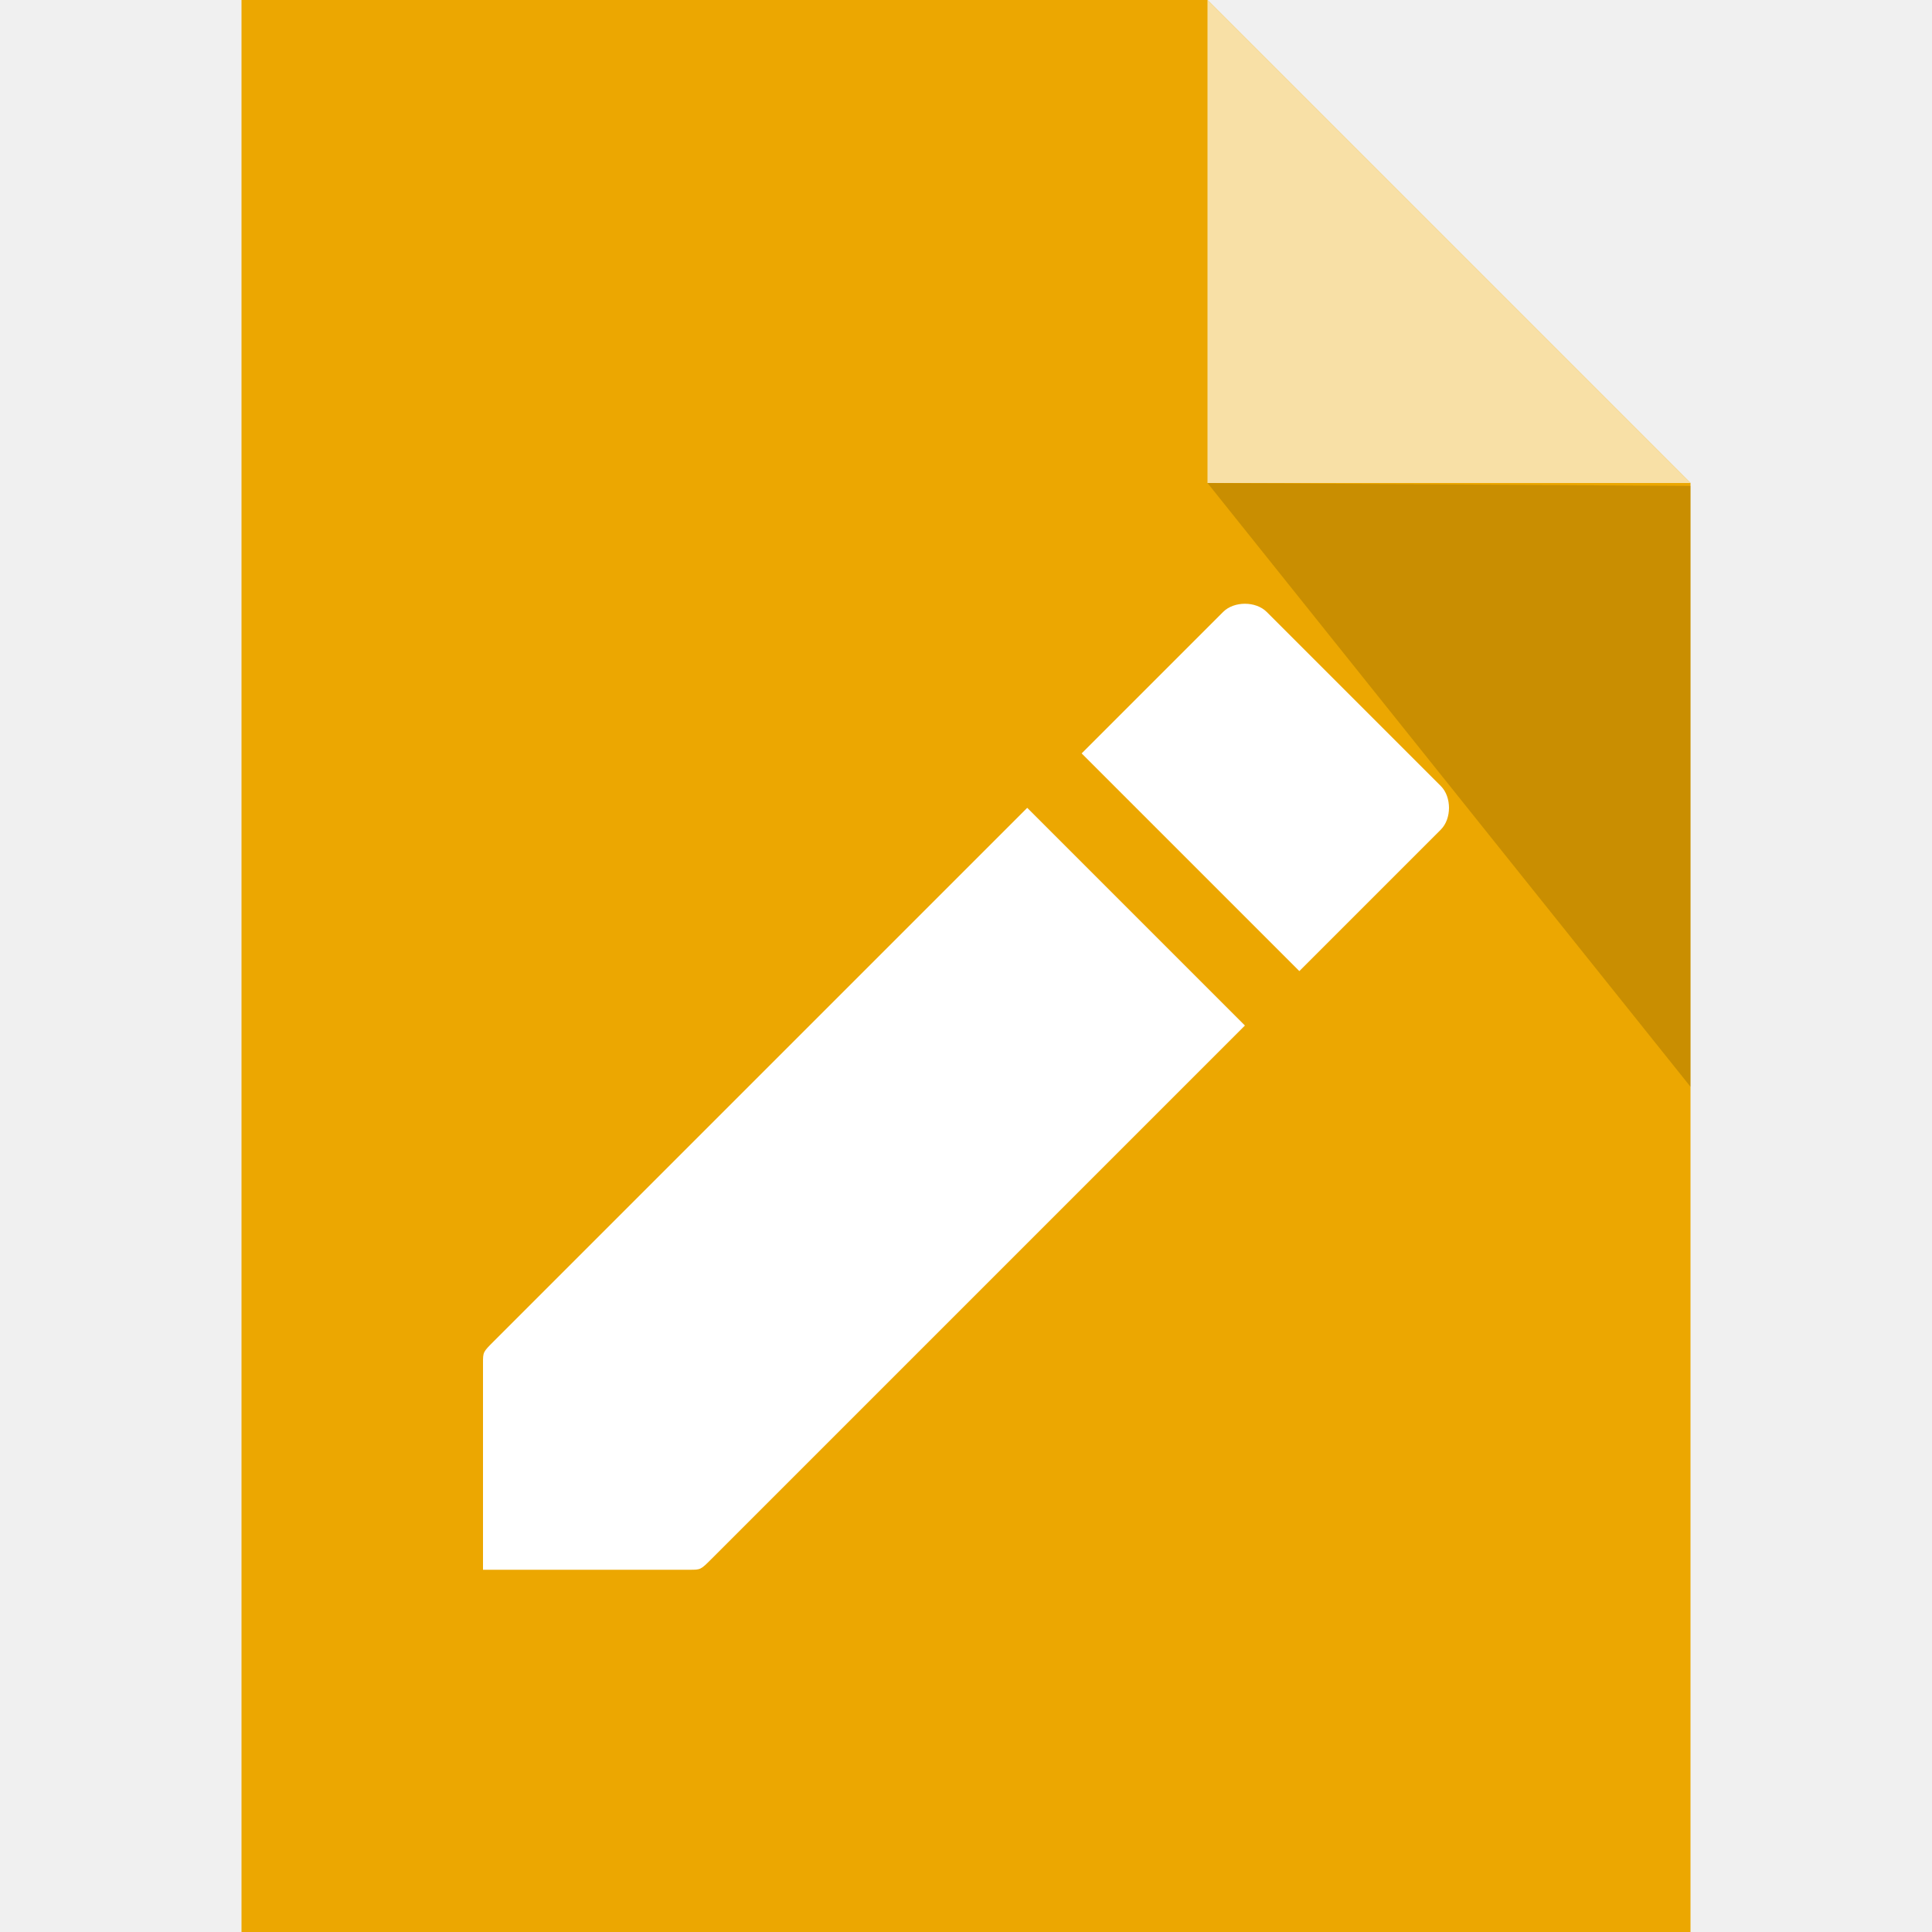
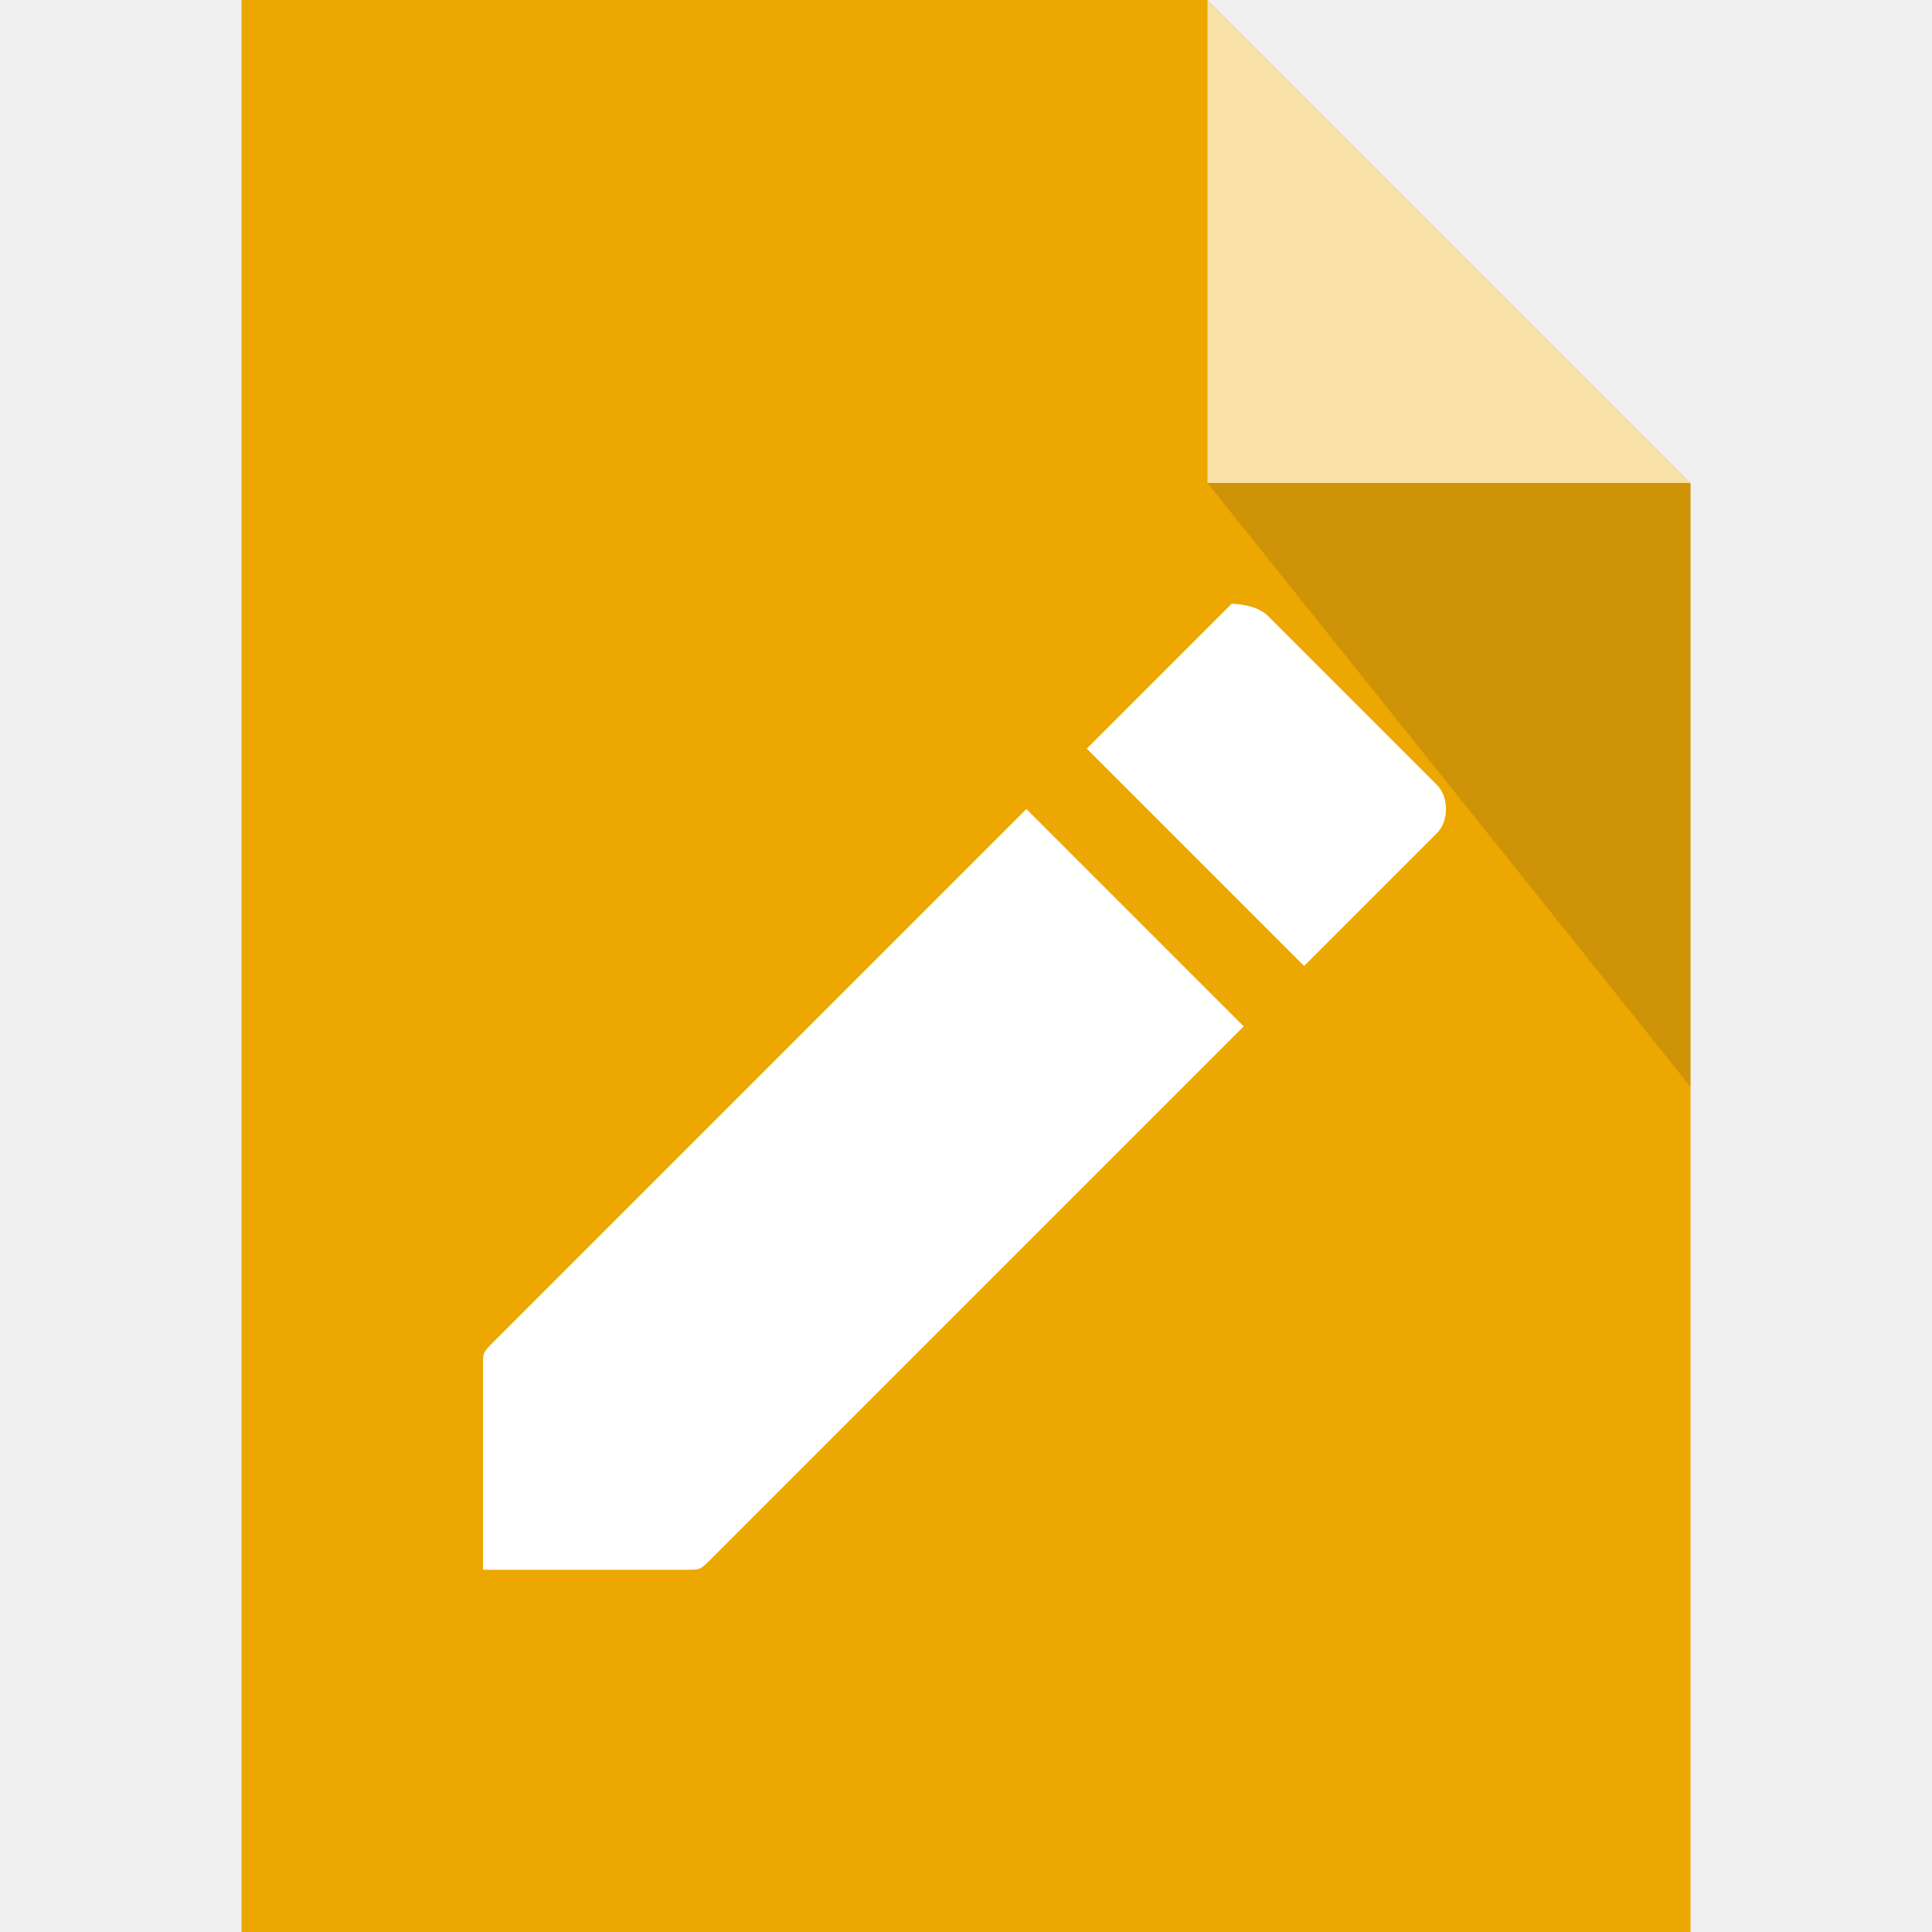
- <svg xmlns="http://www.w3.org/2000/svg" viewBox="0 0 16 16" id="svg2" version="1.1">
-   <defs id="defs20">
-     <clipPath id="clipPath3391" clipPathUnits="userSpaceOnUse">
-       <path id="path3393" d="M 0,600 800,600 800,0 0,0 0,600 Z" />
-     </clipPath>
-     <clipPath id="clipPath3407" clipPathUnits="userSpaceOnUse">
-       <path id="path3409" d="m 316,477.408 60.363,0 0,-60.408 -60.363,0 0,60.408 z" />
-     </clipPath>
-     <clipPath id="clipPath3427" clipPathUnits="userSpaceOnUse">
-       <path id="path3429" d="m 622,477.971 60.121,0 0,-59.971 -60.121,0 0,59.971 z" />
-     </clipPath>
-     <clipPath clipPathUnits="userSpaceOnUse" id="clipPath3391-7">
-       <path d="M 0,600 800,600 800,0 0,0 0,600 Z" id="path3393-8" />
-     </clipPath>
-     <clipPath clipPathUnits="userSpaceOnUse" id="clipPath3407-0">
-       <path d="m 316,477.408 60.363,0 0,-60.408 -60.363,0 0,60.408 z" id="path3409-3" />
-     </clipPath>
-     <clipPath clipPathUnits="userSpaceOnUse" id="clipPath3427-9">
-       <path d="m 622,477.971 60.121,0 0,-59.971 -60.121,0 0,59.971 z" id="path3429-3" />
-     </clipPath>
-     <clipPath clipPathUnits="userSpaceOnUse" id="clipPath3391-5">
-       <path d="M 0,600 800,600 800,0 0,0 0,600 Z" id="path3393-6" />
-     </clipPath>
-     <clipPath clipPathUnits="userSpaceOnUse" id="clipPath3407-6">
-       <path d="m 316,477.408 60.363,0 0,-60.408 -60.363,0 0,60.408 z" id="path3409-6" />
-     </clipPath>
-     <clipPath clipPathUnits="userSpaceOnUse" id="clipPath3427-0">
-       <path d="m 622,477.971 60.121,0 0,-59.971 -60.121,0 0,59.971 z" id="path3429-8" />
-     </clipPath>
-     <clipPath id="clipPath3391-8" clipPathUnits="userSpaceOnUse">
-       <path id="path3393-83" d="M 0,600 800,600 800,0 0,0 0,600 Z" />
-     </clipPath>
-     <clipPath id="clipPath3407-2" clipPathUnits="userSpaceOnUse">
-       <path id="path3409-2" d="m 316,477.408 60.363,0 0,-60.408 -60.363,0 0,60.408 z" />
-     </clipPath>
-     <clipPath id="clipPath3427-2" clipPathUnits="userSpaceOnUse">
-       <path id="path3429-34" d="m 622,477.971 60.121,0 0,-59.971 -60.121,0 0,59.971 z" />
-     </clipPath>
-     <clipPath clipPathUnits="userSpaceOnUse" id="clipPath3391-25">
-       <path d="M 0,600 800,600 800,0 0,0 0,600 Z" id="path3393-0" />
-     </clipPath>
-     <clipPath clipPathUnits="userSpaceOnUse" id="clipPath3407-27">
-       <path d="m 316,477.408 60.363,0 0,-60.408 -60.363,0 0,60.408 z" id="path3409-1" />
-     </clipPath>
-     <clipPath clipPathUnits="userSpaceOnUse" id="clipPath3427-93">
-       <path d="m 622,477.971 60.121,0 0,-59.971 -60.121,0 0,59.971 z" id="path3429-7" />
-     </clipPath>
-     <clipPath id="clipPath3391-2" clipPathUnits="userSpaceOnUse">
-       <path id="path3393-9" d="M 0,600 800,600 800,0 0,0 0,600 Z" />
-     </clipPath>
-     <clipPath id="clipPath3407-9" clipPathUnits="userSpaceOnUse">
-       <path id="path3409-0" d="m 316,477.408 60.363,0 0,-60.408 -60.363,0 0,60.408 z" />
-     </clipPath>
-     <clipPath id="clipPath3427-8" clipPathUnits="userSpaceOnUse">
-       <path id="path3429-5" d="m 622,477.971 60.121,0 0,-59.971 -60.121,0 0,59.971 z" />
-     </clipPath>
-   </defs>
-   <g id="g6705" style="fill:#eca701;fill-opacity:1">
-     <g transform="matrix(0,1,-1,0,0.9591312,48.25)" id="g4198-4" style="stroke:#000000;stroke-width:2;stroke-miterlimit:2.5;stroke-dasharray:none;stroke-opacity:1;fill:#eca701;fill-opacity:1" />
-     <g transform="matrix(0,1,-1,0,0.959131,48.25)" id="g4198-3-7" style="stroke:#000000;stroke-width:2;stroke-miterlimit:4;stroke-dasharray:none;stroke-opacity:0.685;fill:#eca701;fill-opacity:1" />
-     <g transform="matrix(0,1,-1,0,0.9591312,48.25)" id="g4198-2-8" style="stroke:#000000;stroke-width:2;stroke-miterlimit:2.5;stroke-dasharray:none;stroke-opacity:1;fill:#eca701;fill-opacity:1" />
-     <g transform="matrix(0,-1,1,0,13.95914,-32.2161)" id="g4198-3-6-3-3" style="fill:#eca701;fill-opacity:1" />
-     <g transform="translate(-1.000001,1)" id="g4141" style="fill:#eca701;fill-opacity:1">
-       <g id="g4237" style="fill:#eca701;fill-opacity:1">
-         <path transform="translate(1.000001,-1)" id="rect4171" d="M 2,0 2,16 14,16 14,4 10,0 Z m 8,0 z" style="fill:#eca701;fill-opacity:1;stroke:#b9b9b9;stroke-width:0;stroke-linecap:butt;stroke-linejoin:round;stroke-miterlimit:4;stroke-dasharray:none;stroke-opacity:1" />
-         <path style="opacity:0.65;fill:#eca701;fill-opacity:1;stroke:none;stroke-width:0;stroke-linecap:butt;stroke-linejoin:round;stroke-miterlimit:4;stroke-dasharray:none;stroke-opacity:1" d="m 11,2.981 0,-1.99 0,-1.99 4,4 z" id="path4178" />
-         <path id="path4446" d="m 15,3.024 0,2.488 0,2.488 -4,-5 z" style="opacity:0.15;fill:#eca701;fill-opacity:1;stroke:none;stroke-width:0;stroke-linecap:butt;stroke-linejoin:round;stroke-miterlimit:4;stroke-dasharray:none;stroke-opacity:1" />
-       </g>
-     </g>
-     <g style="display:inline;fill:#eca701;fill-opacity:1" id="layer2-7" />
+ <svg xmlns="http://www.w3.org/2000/svg" version="1.1" id="Ebene_1" x="0px" y="0px" viewBox="0 0 16 16" enable-background="new 0 0 16 16" xml:space="preserve">
+   <g>
+     <path fill="#ECA701" d="M2,0v16h12V4l-4-4H2z" />
+     <path opacity="0.65" fill="#FFFFFF" enable-background="new    " d="M10,4V2V0l4,4H10z" />
+     <path opacity="0.15" fill="#212121" enable-background="new    " d="M14,4v2.5V9l-4-5H14z" />
  </g>
-   <path d="M10 4V0l4 4h-4z" id="path6" style="fill:#ffffff;fill-opacity:1;opacity:0.65" fill="#FFF" opacity=".65" />
-   <g transform="matrix(0,1,-1,0,24.21999,63.07516)" id="g4198" style="stroke:#000000;stroke-width:2;stroke-miterlimit:2.5;stroke-dasharray:none;stroke-opacity:1" />
-   <g transform="matrix(0,1,-1,0,24.21999,63.07516)" id="g4198-3" style="stroke:#000000;stroke-width:2;stroke-miterlimit:4;stroke-dasharray:none;stroke-opacity:0.685" />
-   <g transform="matrix(0,1,-1,0,24.21999,63.07516)" id="g4198-2" style="stroke:#000000;stroke-width:2;stroke-miterlimit:2.5;stroke-dasharray:none;stroke-opacity:1" />
-   <g transform="matrix(0,-1,1,0,37.22,-17.39094)" id="g4198-3-6-3" />
-   <g transform="translate(23.26085,14.82516)" style="display:inline" id="layer2" />
-   <path id="path4446-1" d="M 14,4.024 14,6.512 14,9 10,4 Z" style="opacity:0.15;fill:#000000;fill-opacity:1;stroke:none;stroke-width:0;stroke-linecap:butt;stroke-linejoin:round;stroke-miterlimit:4;stroke-dasharray:none;stroke-opacity:1" />
-   <style id="style9465" type="text/css">
- 	.st0{fill:#FFEDCF;}
- 	.st1{fill:#333333;}
- 	.st2{fill:#FF8700;}
- 	.st3{fill:#B9B9B9;}
- 	.st4{fill:#C83C3C;}
- 	.st5{fill:#666666;}
- </style>
-   <g id="g9796" class="icon-color" transform="matrix(0.9014085,0,0,0.9014085,-2.309859,-1.422535)" style="fill:#ffffff;fill-opacity:1">
-     <path id="path9798" d="m 12,9 2,2 -4.9,4.9 C 9,16 9,16 8.9,16 L 7,16 7,14.1 C 7,14 7,14 7.1,13.9 L 12,9 Z" style="fill:#ffffff;fill-opacity:1" />
-     <path id="path9800" d="m 14.2,7.2 1.6,1.6 c 0.1,0.1 0.1,0.3 0,0.4 l -1.3,1.3 -2,-2 1.3,-1.3 c 0.1,-0.1 0.3,-0.1 0.4,0 z" style="fill:#ffffff;fill-opacity:1" />
+   <g>
+     <path fill="#FFFFFF" d="M8.5,6.7l1.8,1.8l-4.4,4.4C5.8,13,5.8,13,5.7,13H4v-1.7c0-0.1,0-0.1,0.1-0.2L8.5,6.7z" />
+     <path fill="#FFFFFF" d="M10.5,5.1l1.4,1.4c0.1,0.1,0.1,0.3,0,0.4L10.8,8L9,6.2L10.2,5C10.2,5,10.4,5,10.5,5.1z" />
  </g>
</svg>
